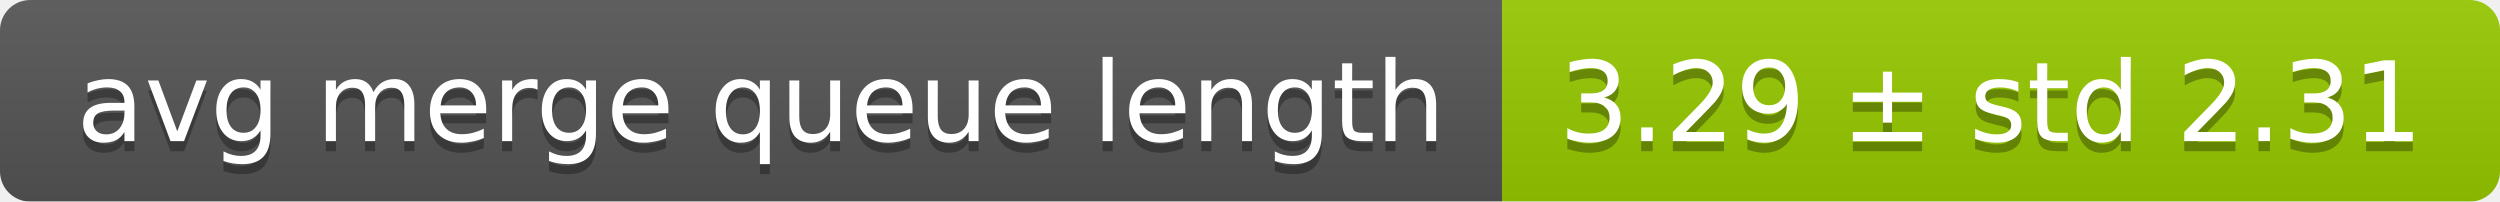
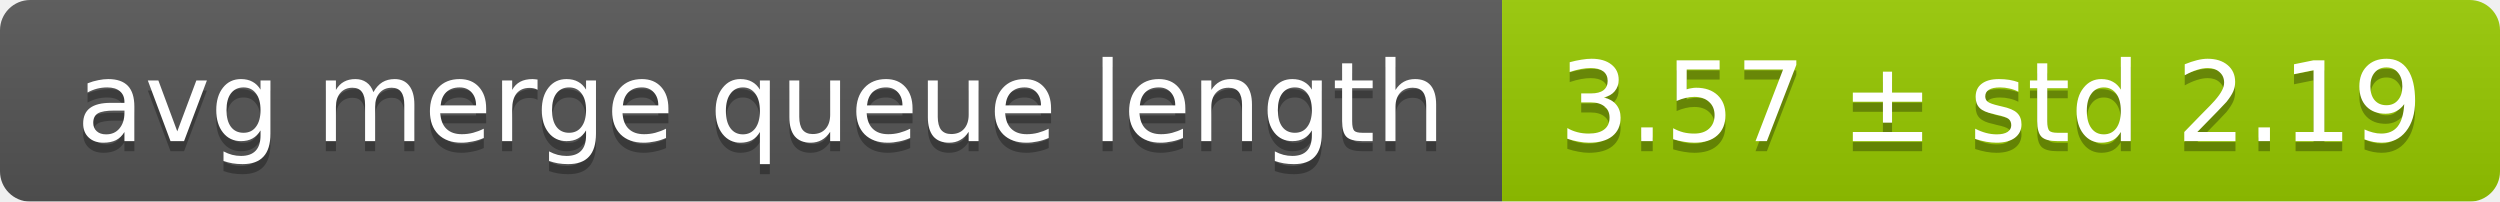
<svg xmlns="http://www.w3.org/2000/svg" width="248" height="20">
  <linearGradient id="smooth" x2="0" y2="100%">
    <stop offset="0" stop-color="#bbb" stop-opacity=".1" />
    <stop offset="1" stop-opacity=".1" />
  </linearGradient>
  <mask id="round">
    <rect width="248" height="20" rx="3" fill="#fff" />
  </mask>
  <g mask="url(#round)">
    <rect width="149" height="20" fill="#555" />
    <rect x="149" width="99" height="20" fill="#97ca00" />
    <rect width="248" height="20" fill="url(#smooth)" />
  </g>
  <g fill="#fff" text-anchor="middle" font-family="DejaVu Sans,Verdana,Geneva,sans-serif" font-size="11">
    <text x="75.5" y="15" fill="#010101" fill-opacity=".3">avg merge queue length</text>
    <text x="75.5" y="14">avg merge queue length</text>
-     <text x="197.5" y="15" fill="#010101" fill-opacity=".3">3.29 ± std 2.31</text>
-     <text x="197.5" y="14">3.29 ± std 2.31</text>
+     <text x="197.5" y="15" fill="#010101" fill-opacity=".3">3.57 ± std 2.19</text>
+     <text x="197.5" y="14">3.57 ± std 2.19</text>
  </g>
</svg>
